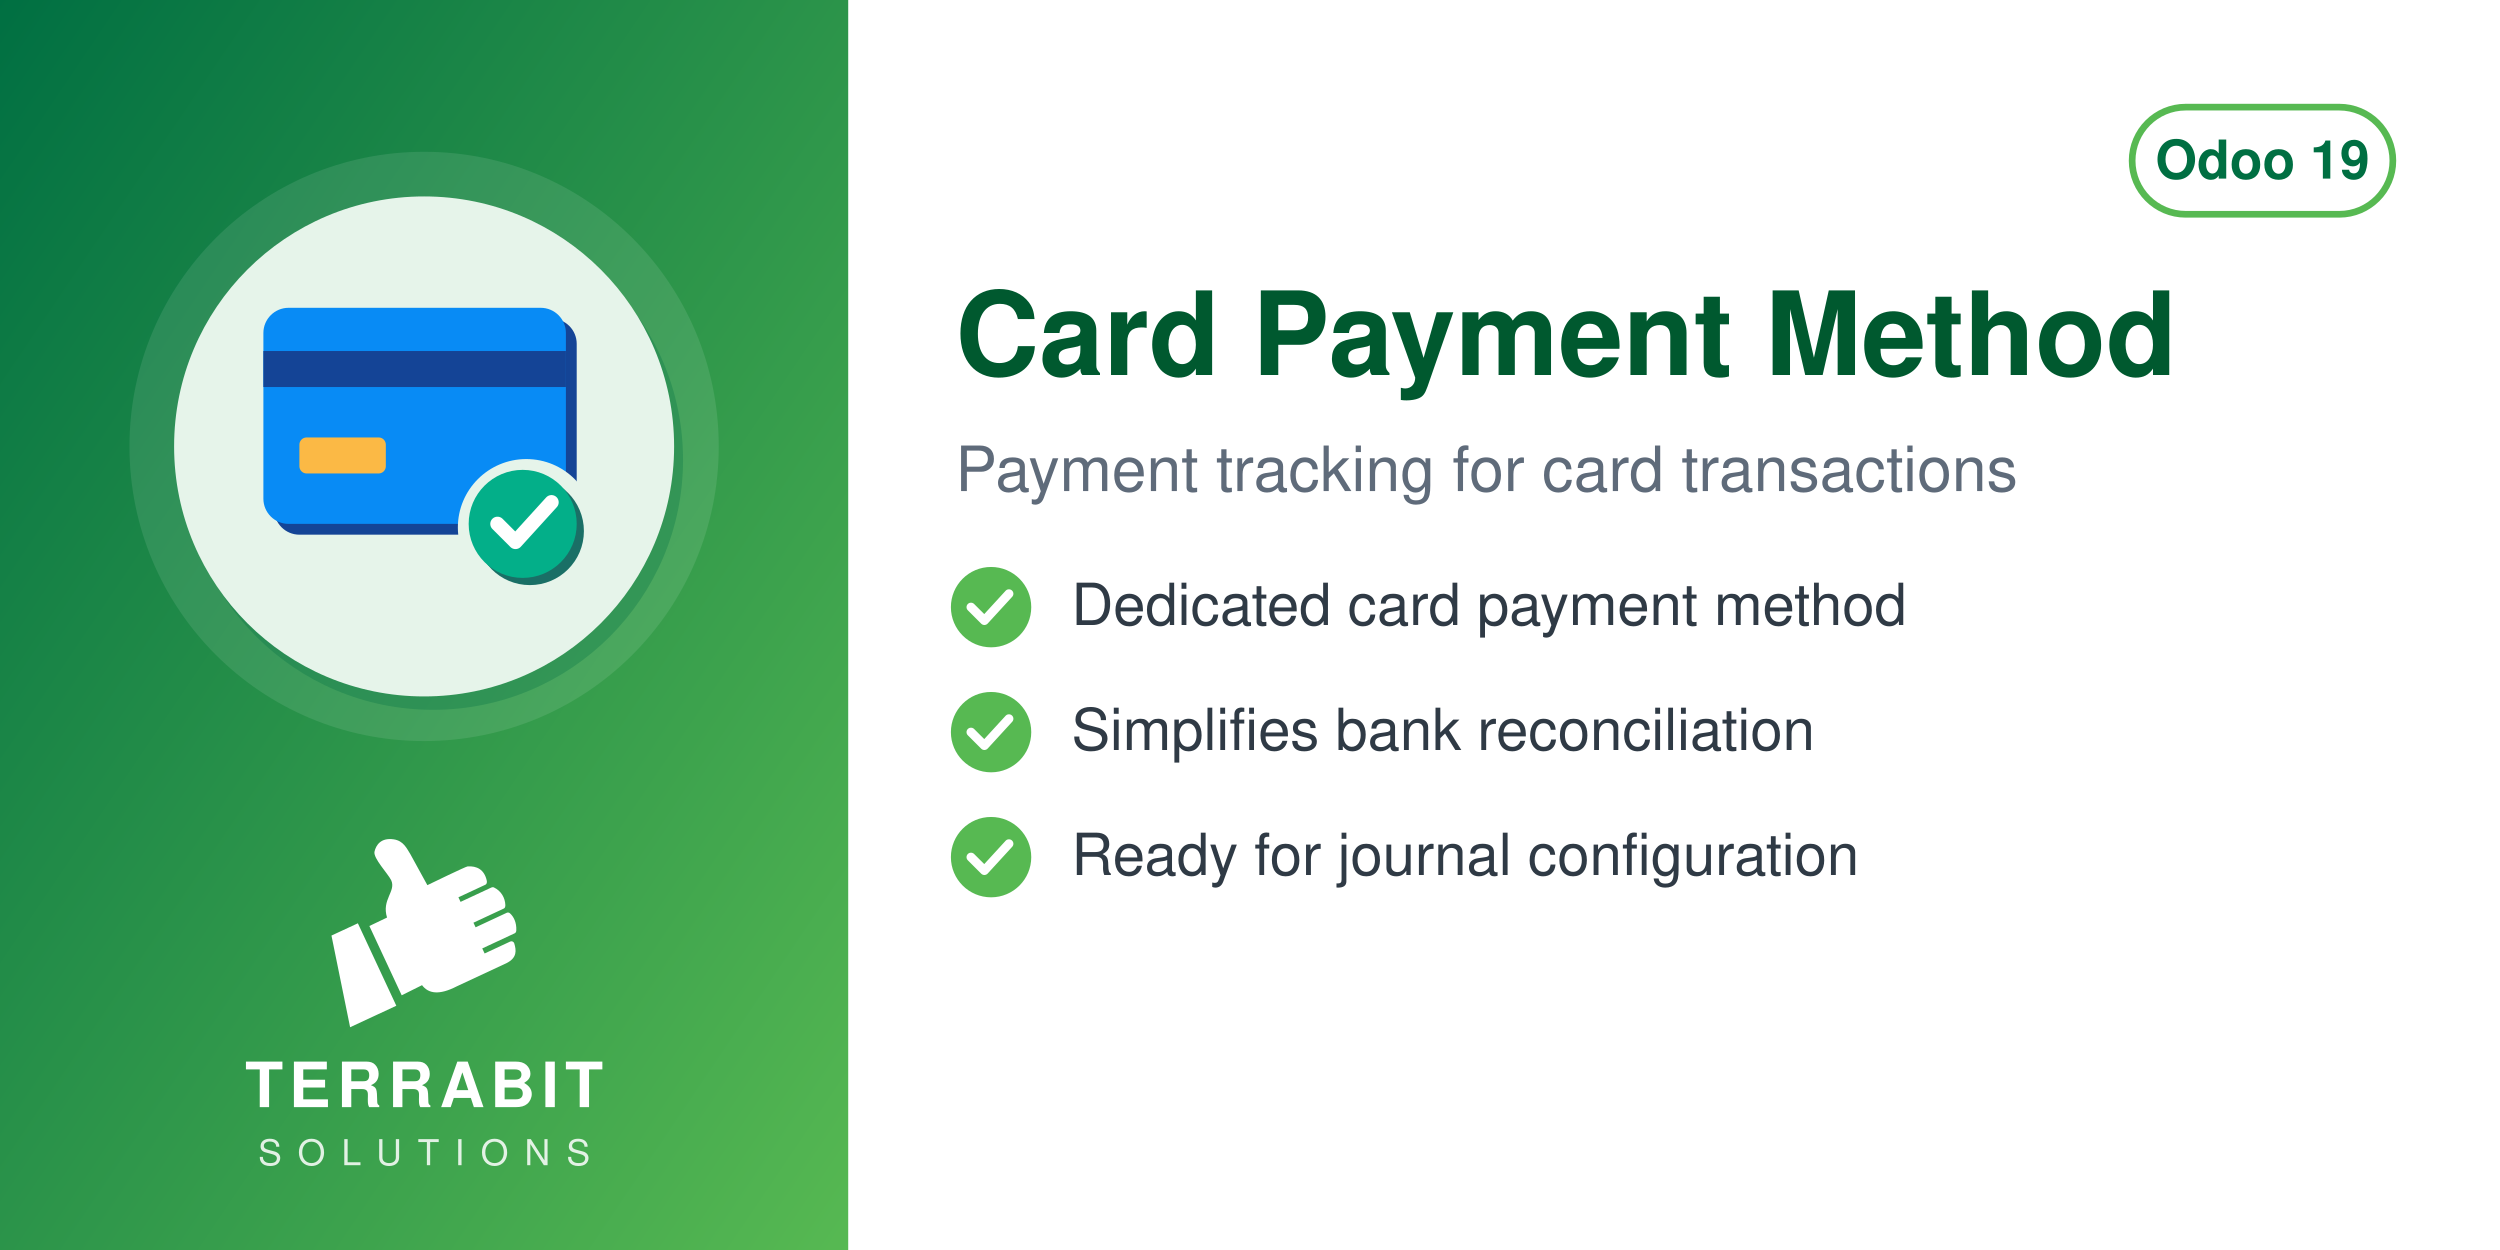
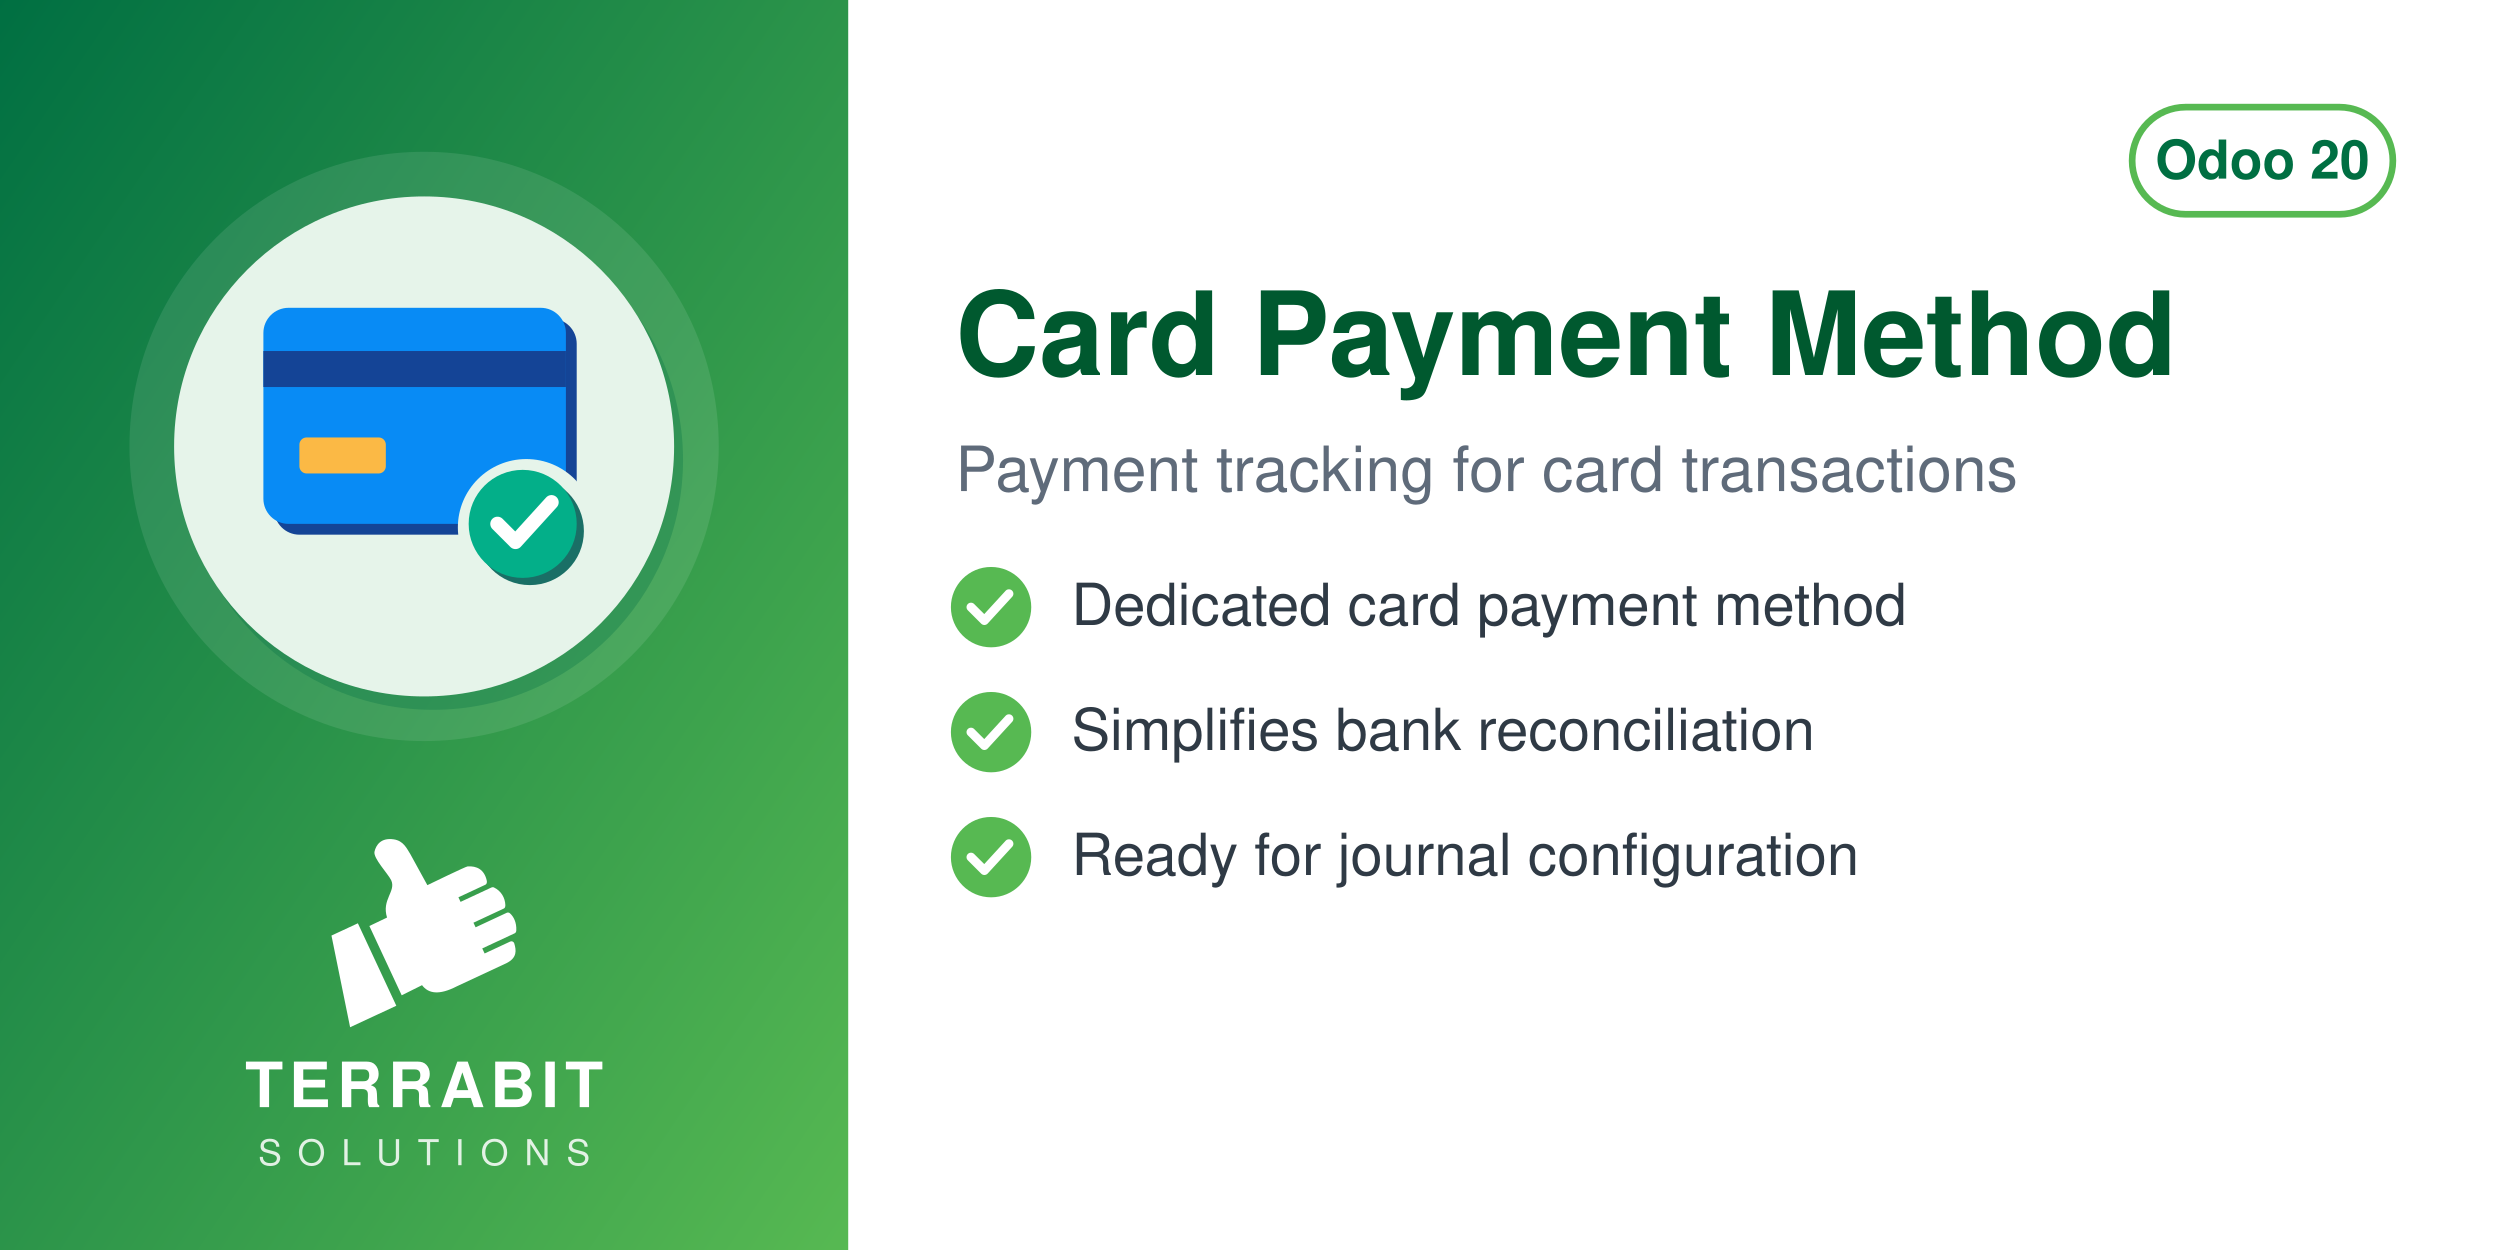
<svg xmlns="http://www.w3.org/2000/svg" width="560" height="280" viewBox="0 0 560 280">
  <defs>
    <linearGradient id="g" x1="0" y1="0" x2="1" y2="1">
      <stop offset="0" stop-color="#006F42" />
      <stop offset="1" stop-color="#57B952" />
    </linearGradient>
  </defs>
  <rect width="560" height="280" fill="#FFFFFF" />
  <rect width="190" height="280" fill="url(#g)" />
  <circle cx="95.0" cy="100" r="66" fill="white" opacity="0.10" />
  <circle cx="97.0" cy="103" r="56" fill="#006F42" opacity="0.30" />
  <circle cx="95.0" cy="100" r="56" fill="#E6F4EA" />
  <svg x="54.0" y="59.0" width="82" height="82" viewBox="0 0 100 100" preserveAspectRatio="xMidYMid meet">
    <g transform="translate(2.16,-3.61) scale(0.9838)">
      <defs>
        <mask id="mi-cut" maskUnits="userSpaceOnUse" x="-20" y="-20" width="140" height="140">
          <rect x="-20" y="-20" width="140" height="140" fill="#fff" />
          <circle cx="77" cy="77" r="19" fill="#000" />
        </mask>
      </defs>
      <g mask="url(#mi-cut)">
        <g transform="translate(3,3)" fill="#144496">
          <rect x="4" y="16" width="84" height="60" rx="7" />
        </g>
        <g fill="#088BF5">
          <rect x="4" y="16" width="84" height="60" rx="7" />
        </g>
        <rect x="4" y="28" width="84" height="10" fill="#144496" />
        <rect x="14" y="52" width="24" height="10" rx="2" fill="#FBB945" />
      </g>
      <circle cx="78" cy="78" r="15" fill="#1A6F66" />
      <circle cx="76" cy="76" r="15" fill="#03AF89" />
      <path d="M69,76 l5,5 l10,-11" fill="none" stroke="#FFFFFF" stroke-width="4" stroke-linecap="round" stroke-linejoin="round" />
    </g>
  </svg>
  <svg x="72.0" y="186" width="46" height="46" viewBox="4045 2535 3400 3400" preserveAspectRatio="xMidYMid meet">
    <path fill="#FFFFFF" d="M4648.32 4073.59l636.59 1365.17 -765.09 355.96 -308.63 -1517.87 437.13 -203.26zm725.61 1192.32l336.75 -167.88c105.65,140.85 282.69,170.72 576.82,18.8l819.92 -382.33c181.4,-90.13 164.26,-214.57 130.07,-328.43 -4.28,-14.25 -13.68,-24.81 -27.34,-30.7 -13.67,-5.89 -27.61,-5.11 -41.09,1.18l-422.32 196.93 -39.04 -83.72 538.07 -250.91c16.64,-7.76 24.7,-27.69 25.58,-46.04 6.48,-134.33 -44.36,-230.89 -105.84,-285.23 -15.2,-13.44 -35.71,-15.59 -54.12,-7l-513.92 239.64 -35.6 -76.34 506.31 -236.1c17.69,-8.25 22.52,-36.93 21.83,-56.45 -4.1,-117.31 -67.62,-232.74 -187.72,-290.66 -13.94,-6.72 -28.64,-6.36 -42.69,0.19l-511.21 238.38 -35.37 -75.86 448.98 -209.36c20.44,-9.53 25.81,-42.28 21.02,-64.32 -41.02,-189.07 -167.92,-247.8 -318.14,-237.87 -29.39,1.94 -589.86,273.16 -665.95,310.54l-281.84 -513.57c-59.06,-93.13 -112.7,-221.7 -276.47,-245.13 -211.24,-30.22 -291.56,94.38 -316.89,203.13 -25.32,108.75 223.84,365.99 276.05,473.69 85.52,184.27 -161.86,318.11 -68.41,617.99l-292.54 139.94 535.09 1147.51z" />
  </svg>
  <text x="95.0" y="248" text-anchor="middle" font-family="Helvetica,Arial,sans-serif" font-size="14" font-weight="800" letter-spacing="1.4" fill="white">TERRABIT</text>
  <text x="95.0" y="261" text-anchor="middle" font-family="Helvetica,Arial,sans-serif" font-size="8" font-weight="500" letter-spacing="3.6" fill="white" opacity="0.85">SOLUTIONS</text>
  <g>
    <rect x="477.6" y="24" width="58.4" height="24" rx="12" fill="none" stroke="#57B952" stroke-width="1.5" />
-     <text x="506.8" y="40" text-anchor="middle" font-family="Helvetica,Arial,sans-serif" font-size="12" font-weight="700" fill="#006F42">Odoo 19</text>
+     <text x="506.8" y="40" text-anchor="middle" font-family="Helvetica,Arial,sans-serif" font-size="12" font-weight="700" fill="#006F42">Odoo 20</text>
  </g>
  <text x="214" y="84" font-family="Helvetica,Arial,sans-serif" font-size="26" font-weight="700" fill="#00592F">Card Payment Method</text>
  <text x="214" y="110" font-family="Helvetica,Arial,sans-serif" font-size="14" fill="#5F6B7A">Payment tracking for card transactions</text>
  <circle cx="222" cy="136" r="9" fill="#57B952" />
  <path d="M217.5 136 l3 3 l5.5 -6" fill="none" stroke="white" stroke-width="2" stroke-linecap="round" stroke-linejoin="round" />
  <text x="240" y="140" font-family="Helvetica,Arial,sans-serif" font-size="13" fill="#2F3A45">Dedicated card payment method</text>
  <circle cx="222" cy="164" r="9" fill="#57B952" />
  <path d="M217.5 164 l3 3 l5.5 -6" fill="none" stroke="white" stroke-width="2" stroke-linecap="round" stroke-linejoin="round" />
  <text x="240" y="168" font-family="Helvetica,Arial,sans-serif" font-size="13" fill="#2F3A45">Simplifies bank reconciliation</text>
  <circle cx="222" cy="192" r="9" fill="#57B952" />
  <path d="M217.5 192 l3 3 l5.5 -6" fill="none" stroke="white" stroke-width="2" stroke-linecap="round" stroke-linejoin="round" />
  <text x="240" y="196" font-family="Helvetica,Arial,sans-serif" font-size="13" fill="#2F3A45">Ready for journal configuration</text>
</svg>
